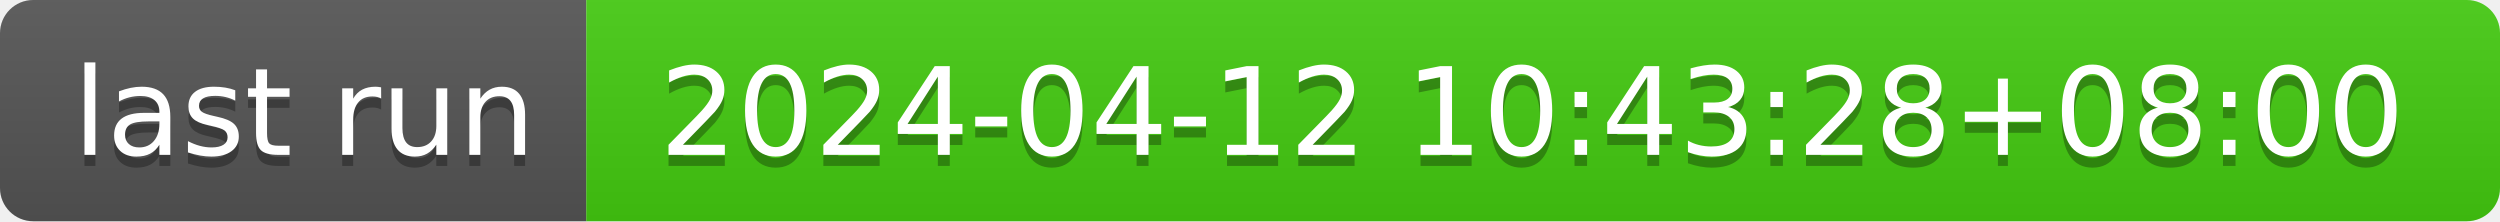
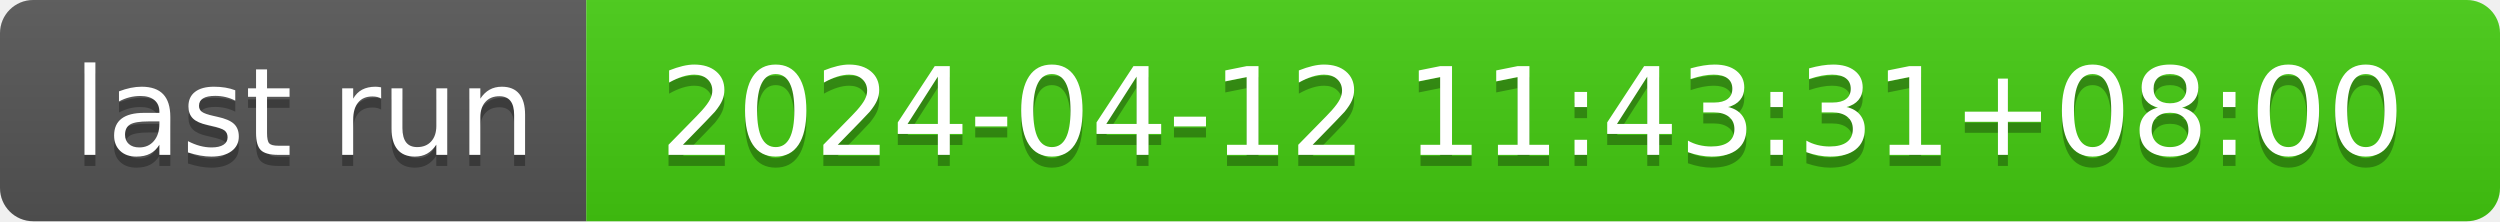
- <svg xmlns="http://www.w3.org/2000/svg" width="226" height="20" role="img" aria-label="last run: 2024-04-12 10:43:28+08:00">
+ <svg xmlns="http://www.w3.org/2000/svg" width="226" height="20" role="img" aria-label="last run: 2024-04-12 11:43:31+08:00">
  <linearGradient id="s" x2="0" y2="100%">
    <stop offset="0" stop-color="#bbb" stop-opacity=".1" />
    <stop offset="1" stop-opacity=".1" />
  </linearGradient>
  <clipPath id="r">
    <rect width="226" height="20" rx="3" fill="#fff" />
  </clipPath>
  <g clip-path="url(#r)">
    <rect width="53" height="20" fill="#555" />
    <rect x="53" width="173" height="20" fill="#4c1" />
    <rect width="226" height="20" fill="url(#s)" />
  </g>
  <g fill="#fff" text-anchor="middle" font-family="Verdana,Geneva,DejaVu Sans,sans-serif" text-rendering="geometricPrecision" font-size="110">
    <text aria-hidden="true" x="275" y="150" fill="#010101" fill-opacity=".3" transform="scale(.1)" textLength="430">last run</text>
    <text x="275" y="140" transform="scale(.1)" fill="#fff" textLength="430">last run</text>
-     <text aria-hidden="true" x="1385" y="150" fill="#010101" fill-opacity=".3" transform="scale(.1)" textLength="1630">2024-04-12 10:43:28+08:00</text>
-     <text x="1385" y="140" transform="scale(.1)" fill="#fff" textLength="1630">2024-04-12 10:43:28+08:00</text>
+     <text aria-hidden="true" x="1385" y="150" fill="#010101" fill-opacity=".3" transform="scale(.1)" textLength="1630">2024-04-12 11:43:31+08:00</text>
+     <text x="1385" y="140" transform="scale(.1)" fill="#fff" textLength="1630">2024-04-12 11:43:31+08:00</text>
  </g>
</svg>
